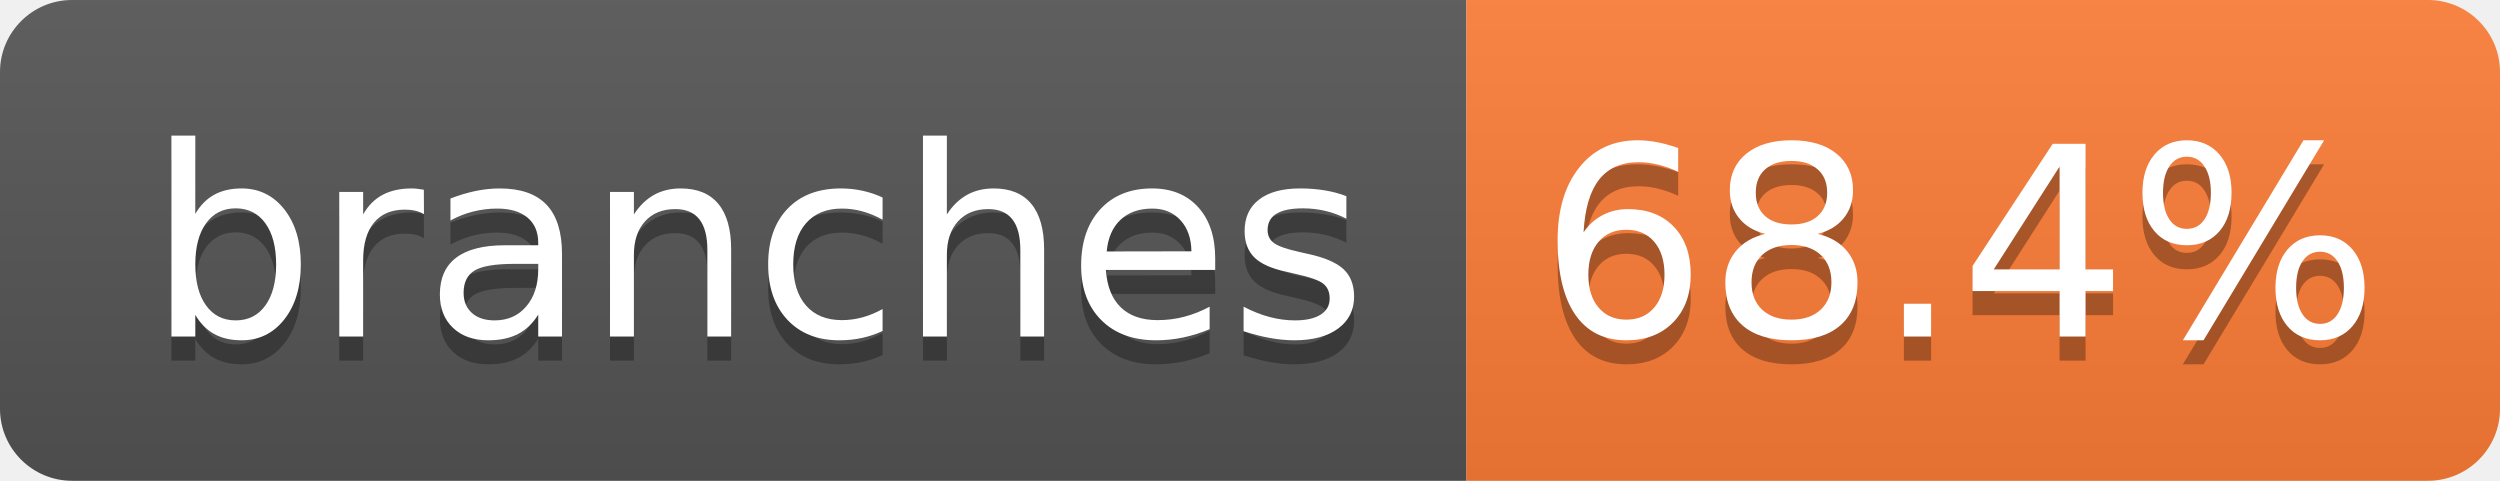
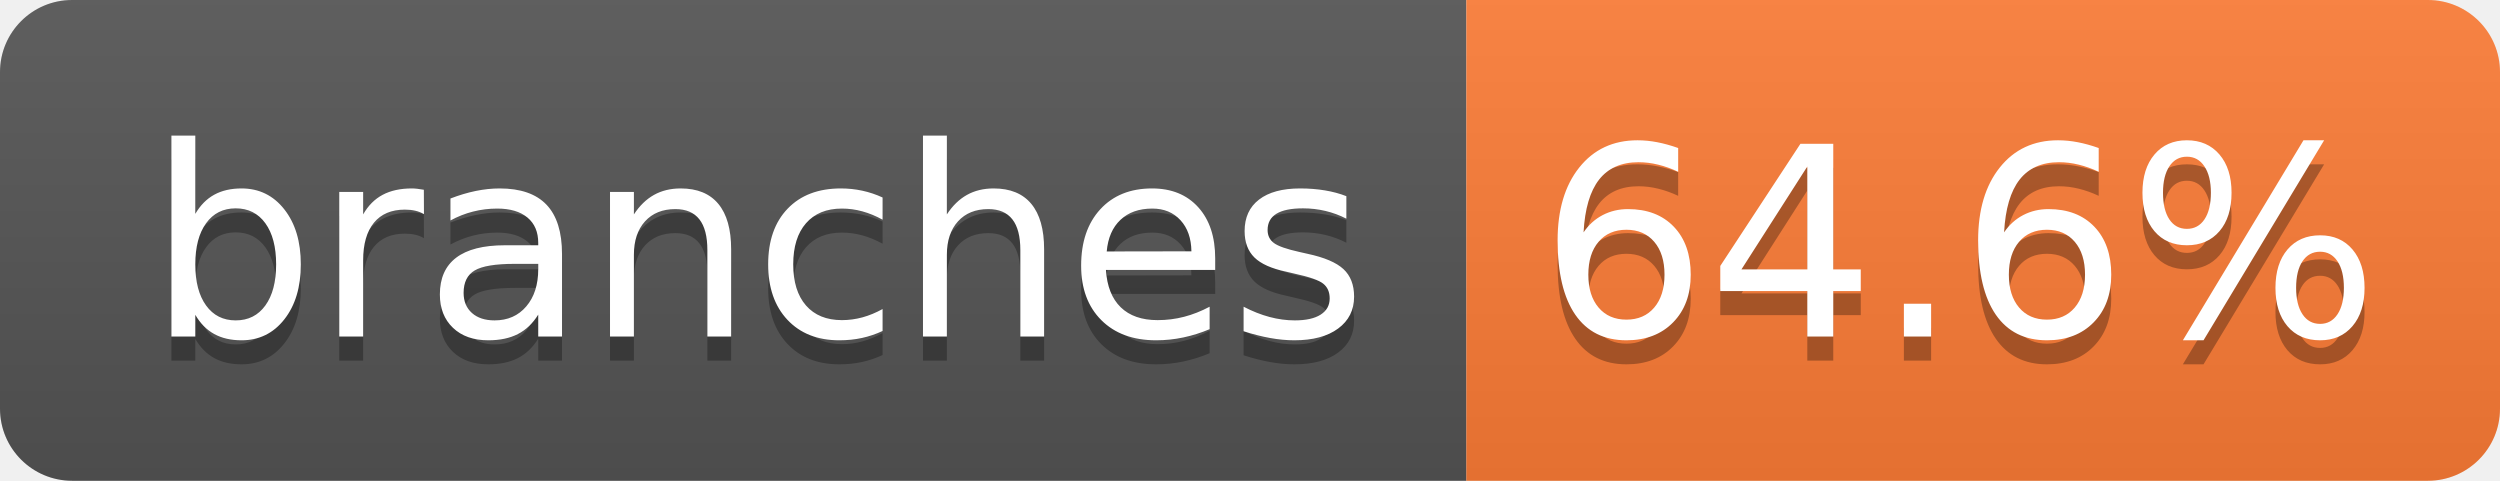
- <svg xmlns="http://www.w3.org/2000/svg" width="104" height="20" role="img" aria-label="branches: 68.4%">
+ <svg xmlns="http://www.w3.org/2000/svg" width="104" height="20" role="img" aria-label="branches: 64.6%">
  <linearGradient id="s" x2="0" y2="100%">
    <stop offset="0" stop-color="#bbb" stop-opacity=".1" />
    <stop offset="1" stop-opacity=".1" />
  </linearGradient>
  <clipPath id="r">
    <rect width="104" height="20" rx="3" fill="#fff" />
  </clipPath>
  <g clip-path="url(#r)">
    <rect width="61" height="20" fill="#555" />
    <rect x="61" width="43" height="20" fill="#fe7d37" />
    <rect width="104" height="20" fill="url(#s)" />
  </g>
  <g fill="#fff" text-anchor="middle" font-family="Verdana,Geneva,DejaVu Sans,sans-serif" text-rendering="geometricPrecision" font-size="110">
    <text aria-hidden="true" x="315" y="150" fill="#010101" fill-opacity=".3" transform="scale(.1)" textLength="510">branches</text>
    <text x="315" y="140" transform="scale(.1)" fill="#fff" textLength="510">branches</text>
-     <text aria-hidden="true" x="815" y="150" fill="#010101" fill-opacity=".3" transform="scale(.1)" textLength="330">68.4%</text>
-     <text x="815" y="140" transform="scale(.1)" fill="#fff" textLength="330">68.4%</text>
+     <text aria-hidden="true" x="815" y="150" fill="#010101" fill-opacity=".3" transform="scale(.1)" textLength="330">64.6%</text>
+     <text x="815" y="140" transform="scale(.1)" fill="#fff" textLength="330">64.6%</text>
  </g>
</svg>
